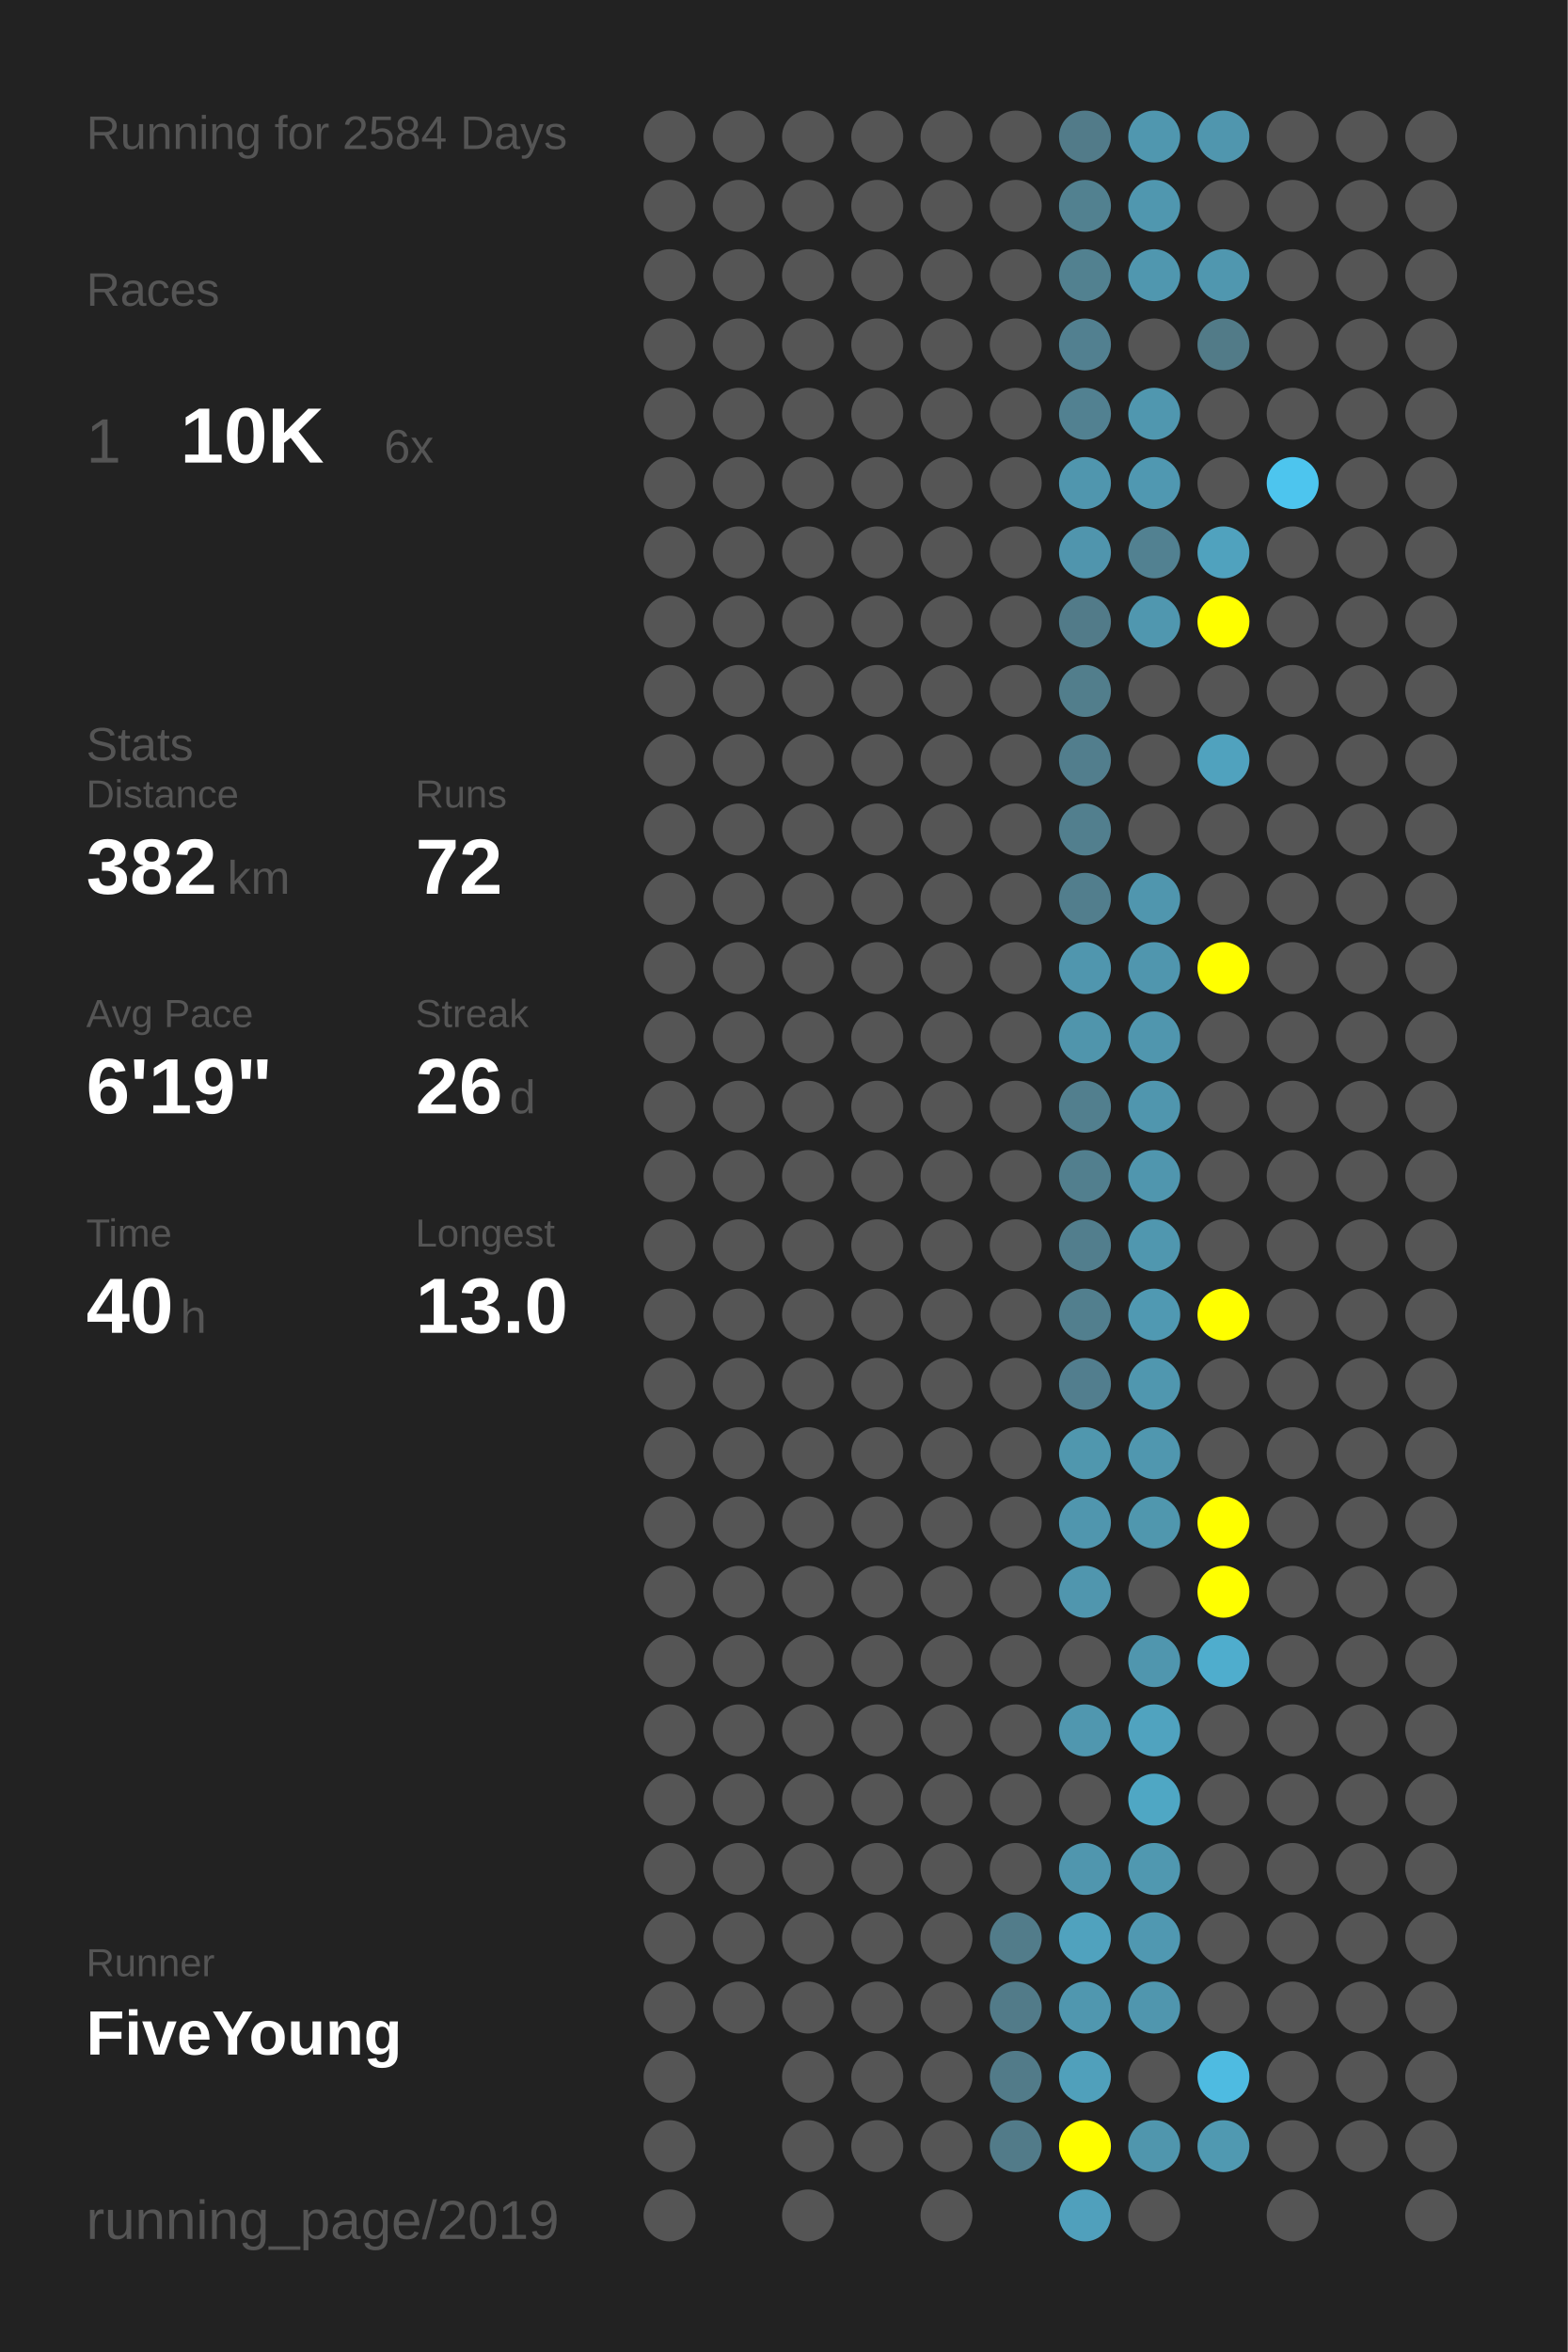
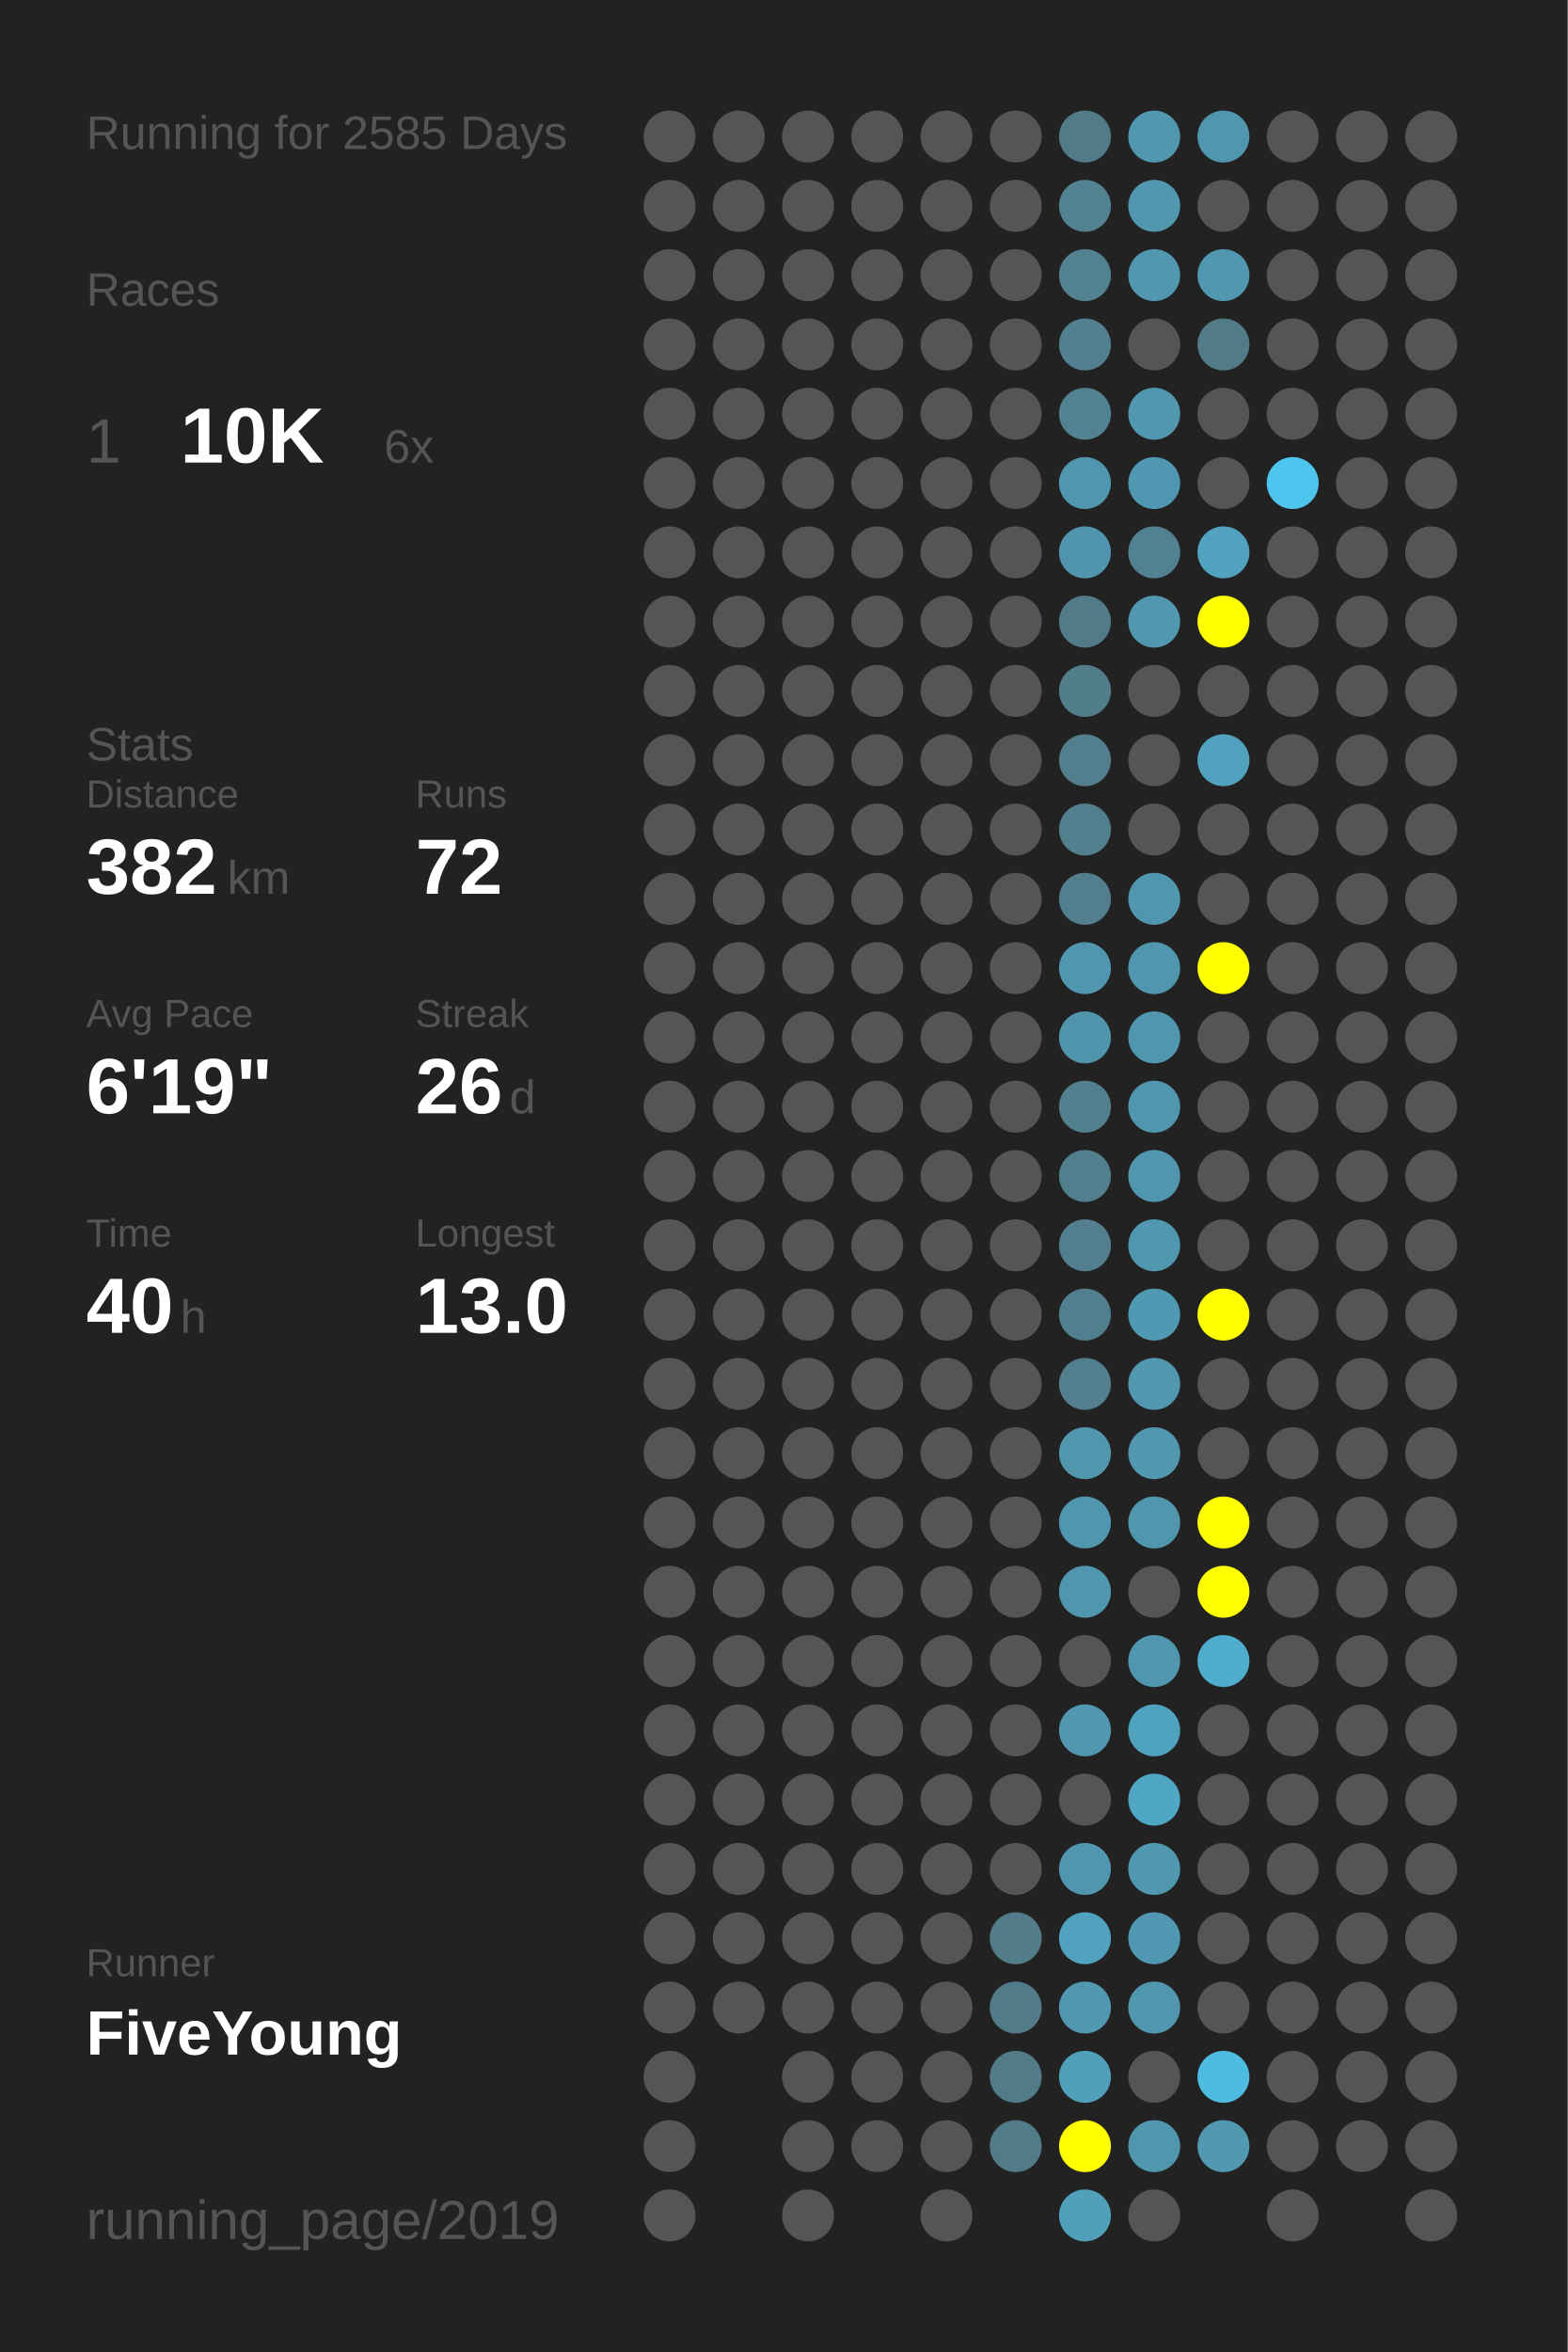
<svg xmlns="http://www.w3.org/2000/svg" baseProfile="full" height="300mm" version="1.1" viewBox="0,0,200,300" width="200mm">
  <defs />
  <rect fill="#222222" height="300" width="200" x="0" y="0" />
-   <text fill="#555555" style="font-size:6px; font-family:Arial;" x="11" y="19">Running for 2584 Days</text>
+   <text fill="#555555" style="font-size:6px; font-family:Arial;" x="11" y="19">Running for 2585 Days</text>
  <text fill="#555555" style="font-size:6px; font-family:Arial;" x="11" y="39">Races</text>
  <text fill="#555555" style="font-size:8px; font-family:Arial;" x="11" y="59">1</text>
  <text fill="#FFFFFF" style="font-size:10px; font-family:Arial; font-weight:bold;" x="23" y="59">10K</text>
  <text fill="#555555" style="font-size:6px; font-family:Arial;" x="49" y="59">6x</text>
  <text fill="#555555" style="font-size:6px; font-family:Arial;" x="11" y="97">Stats</text>
  <text fill="#555555" style="font-size:5px; font-family:Arial;" x="11" y="103">Distance</text>
  <text fill="#FFFFFF" style="font-size:10px; font-family:Arial; font-weight:bold;" x="11" y="114">382</text>
  <text fill="#555555" style="font-size:6px; font-family:Arial;" x="29" y="114">km</text>
  <text fill="#555555" style="font-size:5px; font-family:Arial;" x="53" y="103">Runs</text>
  <text fill="#FFFFFF" style="font-size:10px; font-family:Arial; font-weight:bold;" x="53" y="114">72</text>
  <text fill="#555555" style="font-size:5px; font-family:Arial;" x="11" y="131">Avg Pace</text>
  <text fill="#FFFFFF" style="font-size:10px; font-family:Arial; font-weight:bold;" x="11" y="142">6'19"</text>
  <text fill="#555555" style="font-size:5px; font-family:Arial;" x="53" y="131">Streak</text>
  <text fill="#FFFFFF" style="font-size:10px; font-family:Arial; font-weight:bold;" x="53" y="142">26</text>
  <text fill="#555555" style="font-size:6px; font-family:Arial;" x="65" y="142">d</text>
  <text fill="#555555" style="font-size:5px; font-family:Arial;" x="11" y="159">Time</text>
  <text fill="#FFFFFF" style="font-size:10px; font-family:Arial; font-weight:bold;" x="11" y="170">40</text>
  <text fill="#555555" style="font-size:6px; font-family:Arial;" x="23" y="170">h</text>
  <text fill="#555555" style="font-size:5px; font-family:Arial;" x="53" y="159">Longest</text>
  <text fill="#FFFFFF" style="font-size:10px; font-family:Arial; font-weight:bold;" x="53" y="170">13.0</text>
  <text fill="#555555" style="font-size:5px; font-family:Arial;" x="11" y="252.065">Runner</text>
  <text fill="#FFFFFF" style="font-size:8px; font-family:Arial; font-weight:bold;" x="11" y="262.065">FiveYoung</text>
  <text fill="#555555" style="font-size:7px; font-family:Arial;" x="11" y="285.581">running_page/2019</text>
  <circle cx="85.417" cy="17.419" fill="#555555" r="3.312" />
  <circle cx="85.417" cy="26.258" fill="#555555" r="3.312" />
  <circle cx="85.417" cy="35.097" fill="#555555" r="3.312" />
  <circle cx="85.417" cy="43.935" fill="#555555" r="3.312" />
  <circle cx="85.417" cy="52.774" fill="#555555" r="3.312" />
  <circle cx="85.417" cy="61.613" fill="#555555" r="3.312" />
  <circle cx="85.417" cy="70.452" fill="#555555" r="3.312" />
  <circle cx="85.417" cy="79.29" fill="#555555" r="3.312" />
  <circle cx="85.417" cy="88.129" fill="#555555" r="3.312" />
  <circle cx="85.417" cy="96.968" fill="#555555" r="3.312" />
  <circle cx="85.417" cy="105.806" fill="#555555" r="3.312" />
  <circle cx="85.417" cy="114.645" fill="#555555" r="3.312" />
  <circle cx="85.417" cy="123.484" fill="#555555" r="3.312" />
  <circle cx="85.417" cy="132.323" fill="#555555" r="3.312" />
  <circle cx="85.417" cy="141.161" fill="#555555" r="3.312" />
  <circle cx="85.417" cy="150" fill="#555555" r="3.312" />
  <circle cx="85.417" cy="158.839" fill="#555555" r="3.312" />
  <circle cx="85.417" cy="167.677" fill="#555555" r="3.312" />
  <circle cx="85.417" cy="176.516" fill="#555555" r="3.312" />
  <circle cx="85.417" cy="185.355" fill="#555555" r="3.312" />
  <circle cx="85.417" cy="194.194" fill="#555555" r="3.312" />
  <circle cx="85.417" cy="203.032" fill="#555555" r="3.312" />
  <circle cx="85.417" cy="211.871" fill="#555555" r="3.312" />
  <circle cx="85.417" cy="220.71" fill="#555555" r="3.312" />
  <circle cx="85.417" cy="229.548" fill="#555555" r="3.312" />
  <circle cx="85.417" cy="238.387" fill="#555555" r="3.312" />
  <circle cx="85.417" cy="247.226" fill="#555555" r="3.312" />
  <circle cx="85.417" cy="256.065" fill="#555555" r="3.312" />
  <circle cx="85.417" cy="264.903" fill="#555555" r="3.312" />
  <circle cx="85.417" cy="273.742" fill="#555555" r="3.312" />
  <circle cx="85.417" cy="282.581" fill="#555555" r="3.312" />
  <circle cx="94.25" cy="17.419" fill="#555555" r="3.312" />
  <circle cx="94.25" cy="26.258" fill="#555555" r="3.312" />
  <circle cx="94.25" cy="35.097" fill="#555555" r="3.312" />
  <circle cx="94.25" cy="43.935" fill="#555555" r="3.312" />
  <circle cx="94.25" cy="52.774" fill="#555555" r="3.312" />
  <circle cx="94.25" cy="61.613" fill="#555555" r="3.312" />
  <circle cx="94.25" cy="70.452" fill="#555555" r="3.312" />
  <circle cx="94.25" cy="79.29" fill="#555555" r="3.312" />
  <circle cx="94.25" cy="88.129" fill="#555555" r="3.312" />
  <circle cx="94.25" cy="96.968" fill="#555555" r="3.312" />
  <circle cx="94.25" cy="105.806" fill="#555555" r="3.312" />
  <circle cx="94.25" cy="114.645" fill="#555555" r="3.312" />
  <circle cx="94.25" cy="123.484" fill="#555555" r="3.312" />
  <circle cx="94.25" cy="132.323" fill="#555555" r="3.312" />
  <circle cx="94.25" cy="141.161" fill="#555555" r="3.312" />
  <circle cx="94.25" cy="150" fill="#555555" r="3.312" />
  <circle cx="94.25" cy="158.839" fill="#555555" r="3.312" />
  <circle cx="94.25" cy="167.677" fill="#555555" r="3.312" />
  <circle cx="94.25" cy="176.516" fill="#555555" r="3.312" />
  <circle cx="94.25" cy="185.355" fill="#555555" r="3.312" />
  <circle cx="94.25" cy="194.194" fill="#555555" r="3.312" />
  <circle cx="94.25" cy="203.032" fill="#555555" r="3.312" />
  <circle cx="94.25" cy="211.871" fill="#555555" r="3.312" />
  <circle cx="94.25" cy="220.71" fill="#555555" r="3.312" />
  <circle cx="94.25" cy="229.548" fill="#555555" r="3.312" />
  <circle cx="94.25" cy="238.387" fill="#555555" r="3.312" />
  <circle cx="94.25" cy="247.226" fill="#555555" r="3.312" />
  <circle cx="94.25" cy="256.065" fill="#555555" r="3.312" />
  <circle cx="103.083" cy="17.419" fill="#555555" r="3.312" />
  <circle cx="103.083" cy="26.258" fill="#555555" r="3.312" />
  <circle cx="103.083" cy="35.097" fill="#555555" r="3.312" />
  <circle cx="103.083" cy="43.935" fill="#555555" r="3.312" />
  <circle cx="103.083" cy="52.774" fill="#555555" r="3.312" />
  <circle cx="103.083" cy="61.613" fill="#555555" r="3.312" />
  <circle cx="103.083" cy="70.452" fill="#555555" r="3.312" />
  <circle cx="103.083" cy="79.29" fill="#555555" r="3.312" />
  <circle cx="103.083" cy="88.129" fill="#555555" r="3.312" />
  <circle cx="103.083" cy="96.968" fill="#555555" r="3.312" />
  <circle cx="103.083" cy="105.806" fill="#555555" r="3.312" />
  <circle cx="103.083" cy="114.645" fill="#555555" r="3.312" />
  <circle cx="103.083" cy="123.484" fill="#555555" r="3.312" />
  <circle cx="103.083" cy="132.323" fill="#555555" r="3.312" />
  <circle cx="103.083" cy="141.161" fill="#555555" r="3.312" />
  <circle cx="103.083" cy="150" fill="#555555" r="3.312" />
  <circle cx="103.083" cy="158.839" fill="#555555" r="3.312" />
  <circle cx="103.083" cy="167.677" fill="#555555" r="3.312" />
  <circle cx="103.083" cy="176.516" fill="#555555" r="3.312" />
  <circle cx="103.083" cy="185.355" fill="#555555" r="3.312" />
  <circle cx="103.083" cy="194.194" fill="#555555" r="3.312" />
  <circle cx="103.083" cy="203.032" fill="#555555" r="3.312" />
  <circle cx="103.083" cy="211.871" fill="#555555" r="3.312" />
  <circle cx="103.083" cy="220.71" fill="#555555" r="3.312" />
  <circle cx="103.083" cy="229.548" fill="#555555" r="3.312" />
  <circle cx="103.083" cy="238.387" fill="#555555" r="3.312" />
  <circle cx="103.083" cy="247.226" fill="#555555" r="3.312" />
  <circle cx="103.083" cy="256.065" fill="#555555" r="3.312" />
  <circle cx="103.083" cy="264.903" fill="#555555" r="3.312" />
  <circle cx="103.083" cy="273.742" fill="#555555" r="3.312" />
  <circle cx="103.083" cy="282.581" fill="#555555" r="3.312" />
  <circle cx="111.917" cy="17.419" fill="#555555" r="3.312" />
  <circle cx="111.917" cy="26.258" fill="#555555" r="3.312" />
  <circle cx="111.917" cy="35.097" fill="#555555" r="3.312" />
  <circle cx="111.917" cy="43.935" fill="#555555" r="3.312" />
  <circle cx="111.917" cy="52.774" fill="#555555" r="3.312" />
  <circle cx="111.917" cy="61.613" fill="#555555" r="3.312" />
  <circle cx="111.917" cy="70.452" fill="#555555" r="3.312" />
  <circle cx="111.917" cy="79.29" fill="#555555" r="3.312" />
  <circle cx="111.917" cy="88.129" fill="#555555" r="3.312" />
  <circle cx="111.917" cy="96.968" fill="#555555" r="3.312" />
  <circle cx="111.917" cy="105.806" fill="#555555" r="3.312" />
  <circle cx="111.917" cy="114.645" fill="#555555" r="3.312" />
  <circle cx="111.917" cy="123.484" fill="#555555" r="3.312" />
  <circle cx="111.917" cy="132.323" fill="#555555" r="3.312" />
  <circle cx="111.917" cy="141.161" fill="#555555" r="3.312" />
  <circle cx="111.917" cy="150" fill="#555555" r="3.312" />
  <circle cx="111.917" cy="158.839" fill="#555555" r="3.312" />
  <circle cx="111.917" cy="167.677" fill="#555555" r="3.312" />
  <circle cx="111.917" cy="176.516" fill="#555555" r="3.312" />
  <circle cx="111.917" cy="185.355" fill="#555555" r="3.312" />
  <circle cx="111.917" cy="194.194" fill="#555555" r="3.312" />
  <circle cx="111.917" cy="203.032" fill="#555555" r="3.312" />
  <circle cx="111.917" cy="211.871" fill="#555555" r="3.312" />
  <circle cx="111.917" cy="220.71" fill="#555555" r="3.312" />
  <circle cx="111.917" cy="229.548" fill="#555555" r="3.312" />
  <circle cx="111.917" cy="238.387" fill="#555555" r="3.312" />
  <circle cx="111.917" cy="247.226" fill="#555555" r="3.312" />
  <circle cx="111.917" cy="256.065" fill="#555555" r="3.312" />
  <circle cx="111.917" cy="264.903" fill="#555555" r="3.312" />
  <circle cx="111.917" cy="273.742" fill="#555555" r="3.312" />
  <circle cx="120.75" cy="17.419" fill="#555555" r="3.312" />
  <circle cx="120.75" cy="26.258" fill="#555555" r="3.312" />
  <circle cx="120.75" cy="35.097" fill="#555555" r="3.312" />
  <circle cx="120.75" cy="43.935" fill="#555555" r="3.312" />
  <circle cx="120.75" cy="52.774" fill="#555555" r="3.312" />
  <circle cx="120.75" cy="61.613" fill="#555555" r="3.312" />
  <circle cx="120.75" cy="70.452" fill="#555555" r="3.312" />
  <circle cx="120.75" cy="79.29" fill="#555555" r="3.312" />
  <circle cx="120.75" cy="88.129" fill="#555555" r="3.312" />
  <circle cx="120.75" cy="96.968" fill="#555555" r="3.312" />
  <circle cx="120.75" cy="105.806" fill="#555555" r="3.312" />
  <circle cx="120.75" cy="114.645" fill="#555555" r="3.312" />
  <circle cx="120.75" cy="123.484" fill="#555555" r="3.312" />
  <circle cx="120.75" cy="132.323" fill="#555555" r="3.312" />
  <circle cx="120.75" cy="141.161" fill="#555555" r="3.312" />
  <circle cx="120.75" cy="150" fill="#555555" r="3.312" />
  <circle cx="120.75" cy="158.839" fill="#555555" r="3.312" />
  <circle cx="120.75" cy="167.677" fill="#555555" r="3.312" />
  <circle cx="120.75" cy="176.516" fill="#555555" r="3.312" />
  <circle cx="120.75" cy="185.355" fill="#555555" r="3.312" />
  <circle cx="120.75" cy="194.194" fill="#555555" r="3.312" />
  <circle cx="120.75" cy="203.032" fill="#555555" r="3.312" />
  <circle cx="120.75" cy="211.871" fill="#555555" r="3.312" />
  <circle cx="120.75" cy="220.71" fill="#555555" r="3.312" />
  <circle cx="120.75" cy="229.548" fill="#555555" r="3.312" />
  <circle cx="120.75" cy="238.387" fill="#555555" r="3.312" />
  <circle cx="120.75" cy="247.226" fill="#555555" r="3.312" />
  <circle cx="120.75" cy="256.065" fill="#555555" r="3.312" />
  <circle cx="120.75" cy="264.903" fill="#555555" r="3.312" />
  <circle cx="120.75" cy="273.742" fill="#555555" r="3.312" />
  <circle cx="120.75" cy="282.581" fill="#555555" r="3.312" />
  <circle cx="129.583" cy="17.419" fill="#555555" r="3.312" />
  <circle cx="129.583" cy="26.258" fill="#555555" r="3.312" />
  <circle cx="129.583" cy="35.097" fill="#555555" r="3.312" />
  <circle cx="129.583" cy="43.935" fill="#555555" r="3.312" />
  <circle cx="129.583" cy="52.774" fill="#555555" r="3.312" />
  <circle cx="129.583" cy="61.613" fill="#555555" r="3.312" />
  <circle cx="129.583" cy="70.452" fill="#555555" r="3.312" />
  <circle cx="129.583" cy="79.29" fill="#555555" r="3.312" />
  <circle cx="129.583" cy="88.129" fill="#555555" r="3.312" />
  <circle cx="129.583" cy="96.968" fill="#555555" r="3.312" />
  <circle cx="129.583" cy="105.806" fill="#555555" r="3.312" />
  <circle cx="129.583" cy="114.645" fill="#555555" r="3.312" />
  <circle cx="129.583" cy="123.484" fill="#555555" r="3.312" />
  <circle cx="129.583" cy="132.323" fill="#555555" r="3.312" />
  <circle cx="129.583" cy="141.161" fill="#555555" r="3.312" />
  <circle cx="129.583" cy="150" fill="#555555" r="3.312" />
  <circle cx="129.583" cy="158.839" fill="#555555" r="3.312" />
  <circle cx="129.583" cy="167.677" fill="#555555" r="3.312" />
  <circle cx="129.583" cy="176.516" fill="#555555" r="3.312" />
  <circle cx="129.583" cy="185.355" fill="#555555" r="3.312" />
  <circle cx="129.583" cy="194.194" fill="#555555" r="3.312" />
  <circle cx="129.583" cy="203.032" fill="#555555" r="3.312" />
  <circle cx="129.583" cy="211.871" fill="#555555" r="3.312" />
  <circle cx="129.583" cy="220.71" fill="#555555" r="3.312" />
  <circle cx="129.583" cy="229.548" fill="#555555" r="3.312" />
  <circle cx="129.583" cy="238.387" fill="#555555" r="3.312" />
  <circle cx="129.583" cy="247.226" fill="#527c8a" r="3.312" />
  <circle cx="129.583" cy="256.065" fill="#527b89" r="3.312" />
  <circle cx="129.583" cy="264.903" fill="#527b89" r="3.312" />
  <circle cx="129.583" cy="273.742" fill="#527b89" r="3.312" />
  <circle cx="138.417" cy="17.419" fill="#527b89" r="3.312" />
  <circle cx="138.417" cy="26.258" fill="#528190" r="3.312" />
  <circle cx="138.417" cy="35.097" fill="#528190" r="3.312" />
  <circle cx="138.417" cy="43.935" fill="#528090" r="3.312" />
  <circle cx="138.417" cy="52.774" fill="#528191" r="3.312" />
  <circle cx="138.417" cy="61.613" fill="#5096ae" r="3.312" />
  <circle cx="138.417" cy="70.452" fill="#5095ad" r="3.312" />
  <circle cx="138.417" cy="79.29" fill="#527b89" r="3.312" />
  <circle cx="138.417" cy="88.129" fill="#527e8c" r="3.312" />
  <circle cx="138.417" cy="96.968" fill="#527e8d" r="3.312" />
  <circle cx="138.417" cy="105.806" fill="#527f8e" r="3.312" />
  <circle cx="138.417" cy="114.645" fill="#527e8d" r="3.312" />
  <circle cx="138.417" cy="123.484" fill="#5096ae" r="3.312" />
  <circle cx="138.417" cy="132.323" fill="#5095ac" r="3.312" />
  <circle cx="138.417" cy="141.161" fill="#527f8e" r="3.312" />
  <circle cx="138.417" cy="150" fill="#527f8e" r="3.312" />
  <circle cx="138.417" cy="158.839" fill="#527e8d" r="3.312" />
  <circle cx="138.417" cy="167.677" fill="#527f8e" r="3.312" />
  <circle cx="138.417" cy="176.516" fill="#527e8e" r="3.312" />
  <circle cx="138.417" cy="185.355" fill="#5097ae" r="3.312" />
  <circle cx="138.417" cy="194.194" fill="#5096ae" r="3.312" />
  <circle cx="138.417" cy="203.032" fill="#5096ae" r="3.312" />
  <circle cx="138.417" cy="211.871" fill="#555555" r="3.312" />
  <circle cx="138.417" cy="220.71" fill="#5097af" r="3.312" />
  <circle cx="138.417" cy="229.548" fill="#555555" r="3.312" />
  <circle cx="138.417" cy="238.387" fill="#5096ae" r="3.312" />
  <circle cx="138.417" cy="247.226" fill="#50a2be" r="3.312" />
  <circle cx="138.417" cy="256.065" fill="#5097af" r="3.312" />
  <circle cx="138.417" cy="264.903" fill="#50a0bb" r="3.312" />
  <circle cx="138.417" cy="273.742" fill="#FFFF00" r="3.312" />
  <circle cx="138.417" cy="282.581" fill="#50a0bc" r="3.312" />
  <circle cx="147.25" cy="17.419" fill="#5097af" r="3.312" />
  <circle cx="147.25" cy="26.258" fill="#5097af" r="3.312" />
  <circle cx="147.25" cy="35.097" fill="#5097af" r="3.312" />
  <circle cx="147.25" cy="43.935" fill="#555555" r="3.312" />
  <circle cx="147.25" cy="52.774" fill="#5097af" r="3.312" />
  <circle cx="147.25" cy="61.613" fill="#5098b1" r="3.312" />
  <circle cx="147.25" cy="70.452" fill="#528191" r="3.312" />
  <circle cx="147.25" cy="79.29" fill="#5097af" r="3.312" />
  <circle cx="147.25" cy="88.129" fill="#555555" r="3.312" />
  <circle cx="147.25" cy="96.968" fill="#555555" r="3.312" />
  <circle cx="147.25" cy="105.806" fill="#555555" r="3.312" />
  <circle cx="147.25" cy="114.645" fill="#5096ae" r="3.312" />
  <circle cx="147.25" cy="123.484" fill="#5096ae" r="3.312" />
  <circle cx="147.25" cy="132.323" fill="#5096ae" r="3.312" />
  <circle cx="147.25" cy="141.161" fill="#5096ae" r="3.312" />
  <circle cx="147.25" cy="150" fill="#5096ae" r="3.312" />
  <circle cx="147.25" cy="158.839" fill="#5097af" r="3.312" />
  <circle cx="147.25" cy="167.677" fill="#5099b2" r="3.312" />
  <circle cx="147.25" cy="176.516" fill="#5097af" r="3.312" />
  <circle cx="147.25" cy="185.355" fill="#5097af" r="3.312" />
  <circle cx="147.25" cy="194.194" fill="#5097ae" r="3.312" />
  <circle cx="147.25" cy="203.032" fill="#555555" r="3.312" />
  <circle cx="147.25" cy="211.871" fill="#5096ae" r="3.312" />
  <circle cx="147.25" cy="220.71" fill="#50a3bf" r="3.312" />
  <circle cx="147.25" cy="229.548" fill="#4fa7c4" r="3.312" />
  <circle cx="147.25" cy="238.387" fill="#5098b0" r="3.312" />
  <circle cx="147.25" cy="247.226" fill="#5098b1" r="3.312" />
  <circle cx="147.25" cy="256.065" fill="#5096ae" r="3.312" />
  <circle cx="147.25" cy="264.903" fill="#555555" r="3.312" />
  <circle cx="147.25" cy="273.742" fill="#5096ad" r="3.312" />
  <circle cx="147.25" cy="282.581" fill="#555555" r="3.312" />
  <circle cx="156.083" cy="17.419" fill="#5096ae" r="3.312" />
  <circle cx="156.083" cy="26.258" fill="#555555" r="3.312" />
  <circle cx="156.083" cy="35.097" fill="#5097af" r="3.312" />
  <circle cx="156.083" cy="43.935" fill="#527b88" r="3.312" />
  <circle cx="156.083" cy="52.774" fill="#555555" r="3.312" />
  <circle cx="156.083" cy="61.613" fill="#555555" r="3.312" />
  <circle cx="156.083" cy="70.452" fill="#50a2be" r="3.312" />
  <circle cx="156.083" cy="79.29" fill="#FFFF00" r="3.312" />
  <circle cx="156.083" cy="88.129" fill="#555555" r="3.312" />
  <circle cx="156.083" cy="96.968" fill="#50a2be" r="3.312" />
  <circle cx="156.083" cy="105.806" fill="#555555" r="3.312" />
  <circle cx="156.083" cy="114.645" fill="#555555" r="3.312" />
  <circle cx="156.083" cy="123.484" fill="#FFFF00" r="3.312" />
  <circle cx="156.083" cy="132.323" fill="#555555" r="3.312" />
  <circle cx="156.083" cy="141.161" fill="#555555" r="3.312" />
  <circle cx="156.083" cy="150" fill="#555555" r="3.312" />
  <circle cx="156.083" cy="158.839" fill="#555555" r="3.312" />
  <circle cx="156.083" cy="167.677" fill="#FFFF00" r="3.312" />
  <circle cx="156.083" cy="176.516" fill="#555555" r="3.312" />
  <circle cx="156.083" cy="185.355" fill="#555555" r="3.312" />
  <circle cx="156.083" cy="194.194" fill="#FFFF00" r="3.312" />
  <circle cx="156.083" cy="203.032" fill="#FFFF00" r="3.312" />
  <circle cx="156.083" cy="211.871" fill="#4fadcd" r="3.312" />
  <circle cx="156.083" cy="220.71" fill="#555555" r="3.312" />
  <circle cx="156.083" cy="229.548" fill="#555555" r="3.312" />
  <circle cx="156.083" cy="238.387" fill="#555555" r="3.312" />
  <circle cx="156.083" cy="247.226" fill="#555555" r="3.312" />
  <circle cx="156.083" cy="256.065" fill="#555555" r="3.312" />
  <circle cx="156.083" cy="264.903" fill="#4ebbe1" r="3.312" />
  <circle cx="156.083" cy="273.742" fill="#5099b1" r="3.312" />
  <circle cx="164.917" cy="17.419" fill="#555555" r="3.312" />
  <circle cx="164.917" cy="26.258" fill="#555555" r="3.312" />
  <circle cx="164.917" cy="35.097" fill="#555555" r="3.312" />
  <circle cx="164.917" cy="43.935" fill="#555555" r="3.312" />
  <circle cx="164.917" cy="52.774" fill="#555555" r="3.312" />
  <circle cx="164.917" cy="61.613" fill="#4dc5ee" r="3.312" />
  <circle cx="164.917" cy="70.452" fill="#555555" r="3.312" />
  <circle cx="164.917" cy="79.29" fill="#555555" r="3.312" />
  <circle cx="164.917" cy="88.129" fill="#555555" r="3.312" />
  <circle cx="164.917" cy="96.968" fill="#555555" r="3.312" />
  <circle cx="164.917" cy="105.806" fill="#555555" r="3.312" />
  <circle cx="164.917" cy="114.645" fill="#555555" r="3.312" />
  <circle cx="164.917" cy="123.484" fill="#555555" r="3.312" />
  <circle cx="164.917" cy="132.323" fill="#555555" r="3.312" />
  <circle cx="164.917" cy="141.161" fill="#555555" r="3.312" />
  <circle cx="164.917" cy="150" fill="#555555" r="3.312" />
  <circle cx="164.917" cy="158.839" fill="#555555" r="3.312" />
  <circle cx="164.917" cy="167.677" fill="#555555" r="3.312" />
  <circle cx="164.917" cy="176.516" fill="#555555" r="3.312" />
  <circle cx="164.917" cy="185.355" fill="#555555" r="3.312" />
  <circle cx="164.917" cy="194.194" fill="#555555" r="3.312" />
  <circle cx="164.917" cy="203.032" fill="#555555" r="3.312" />
  <circle cx="164.917" cy="211.871" fill="#555555" r="3.312" />
  <circle cx="164.917" cy="220.71" fill="#555555" r="3.312" />
  <circle cx="164.917" cy="229.548" fill="#555555" r="3.312" />
  <circle cx="164.917" cy="238.387" fill="#555555" r="3.312" />
  <circle cx="164.917" cy="247.226" fill="#555555" r="3.312" />
  <circle cx="164.917" cy="256.065" fill="#555555" r="3.312" />
  <circle cx="164.917" cy="264.903" fill="#555555" r="3.312" />
  <circle cx="164.917" cy="273.742" fill="#555555" r="3.312" />
  <circle cx="164.917" cy="282.581" fill="#555555" r="3.312" />
  <circle cx="173.75" cy="17.419" fill="#555555" r="3.312" />
  <circle cx="173.75" cy="26.258" fill="#555555" r="3.312" />
  <circle cx="173.75" cy="35.097" fill="#555555" r="3.312" />
  <circle cx="173.75" cy="43.935" fill="#555555" r="3.312" />
  <circle cx="173.75" cy="52.774" fill="#555555" r="3.312" />
  <circle cx="173.75" cy="61.613" fill="#555555" r="3.312" />
  <circle cx="173.75" cy="70.452" fill="#555555" r="3.312" />
  <circle cx="173.75" cy="79.29" fill="#555555" r="3.312" />
  <circle cx="173.75" cy="88.129" fill="#555555" r="3.312" />
  <circle cx="173.75" cy="96.968" fill="#555555" r="3.312" />
  <circle cx="173.75" cy="105.806" fill="#555555" r="3.312" />
  <circle cx="173.75" cy="114.645" fill="#555555" r="3.312" />
  <circle cx="173.75" cy="123.484" fill="#555555" r="3.312" />
  <circle cx="173.75" cy="132.323" fill="#555555" r="3.312" />
  <circle cx="173.75" cy="141.161" fill="#555555" r="3.312" />
  <circle cx="173.75" cy="150" fill="#555555" r="3.312" />
  <circle cx="173.75" cy="158.839" fill="#555555" r="3.312" />
  <circle cx="173.75" cy="167.677" fill="#555555" r="3.312" />
  <circle cx="173.75" cy="176.516" fill="#555555" r="3.312" />
  <circle cx="173.75" cy="185.355" fill="#555555" r="3.312" />
  <circle cx="173.75" cy="194.194" fill="#555555" r="3.312" />
  <circle cx="173.75" cy="203.032" fill="#555555" r="3.312" />
  <circle cx="173.75" cy="211.871" fill="#555555" r="3.312" />
  <circle cx="173.75" cy="220.71" fill="#555555" r="3.312" />
  <circle cx="173.75" cy="229.548" fill="#555555" r="3.312" />
  <circle cx="173.75" cy="238.387" fill="#555555" r="3.312" />
  <circle cx="173.75" cy="247.226" fill="#555555" r="3.312" />
  <circle cx="173.75" cy="256.065" fill="#555555" r="3.312" />
  <circle cx="173.75" cy="264.903" fill="#555555" r="3.312" />
  <circle cx="173.75" cy="273.742" fill="#555555" r="3.312" />
  <circle cx="182.583" cy="17.419" fill="#555555" r="3.312" />
  <circle cx="182.583" cy="26.258" fill="#555555" r="3.312" />
  <circle cx="182.583" cy="35.097" fill="#555555" r="3.312" />
  <circle cx="182.583" cy="43.935" fill="#555555" r="3.312" />
  <circle cx="182.583" cy="52.774" fill="#555555" r="3.312" />
  <circle cx="182.583" cy="61.613" fill="#555555" r="3.312" />
  <circle cx="182.583" cy="70.452" fill="#555555" r="3.312" />
  <circle cx="182.583" cy="79.29" fill="#555555" r="3.312" />
  <circle cx="182.583" cy="88.129" fill="#555555" r="3.312" />
  <circle cx="182.583" cy="96.968" fill="#555555" r="3.312" />
  <circle cx="182.583" cy="105.806" fill="#555555" r="3.312" />
  <circle cx="182.583" cy="114.645" fill="#555555" r="3.312" />
  <circle cx="182.583" cy="123.484" fill="#555555" r="3.312" />
  <circle cx="182.583" cy="132.323" fill="#555555" r="3.312" />
  <circle cx="182.583" cy="141.161" fill="#555555" r="3.312" />
  <circle cx="182.583" cy="150" fill="#555555" r="3.312" />
  <circle cx="182.583" cy="158.839" fill="#555555" r="3.312" />
  <circle cx="182.583" cy="167.677" fill="#555555" r="3.312" />
  <circle cx="182.583" cy="176.516" fill="#555555" r="3.312" />
  <circle cx="182.583" cy="185.355" fill="#555555" r="3.312" />
  <circle cx="182.583" cy="194.194" fill="#555555" r="3.312" />
  <circle cx="182.583" cy="203.032" fill="#555555" r="3.312" />
  <circle cx="182.583" cy="211.871" fill="#555555" r="3.312" />
  <circle cx="182.583" cy="220.71" fill="#555555" r="3.312" />
  <circle cx="182.583" cy="229.548" fill="#555555" r="3.312" />
  <circle cx="182.583" cy="238.387" fill="#555555" r="3.312" />
  <circle cx="182.583" cy="247.226" fill="#555555" r="3.312" />
  <circle cx="182.583" cy="256.065" fill="#555555" r="3.312" />
  <circle cx="182.583" cy="264.903" fill="#555555" r="3.312" />
  <circle cx="182.583" cy="273.742" fill="#555555" r="3.312" />
  <circle cx="182.583" cy="282.581" fill="#555555" r="3.312" />
</svg>
